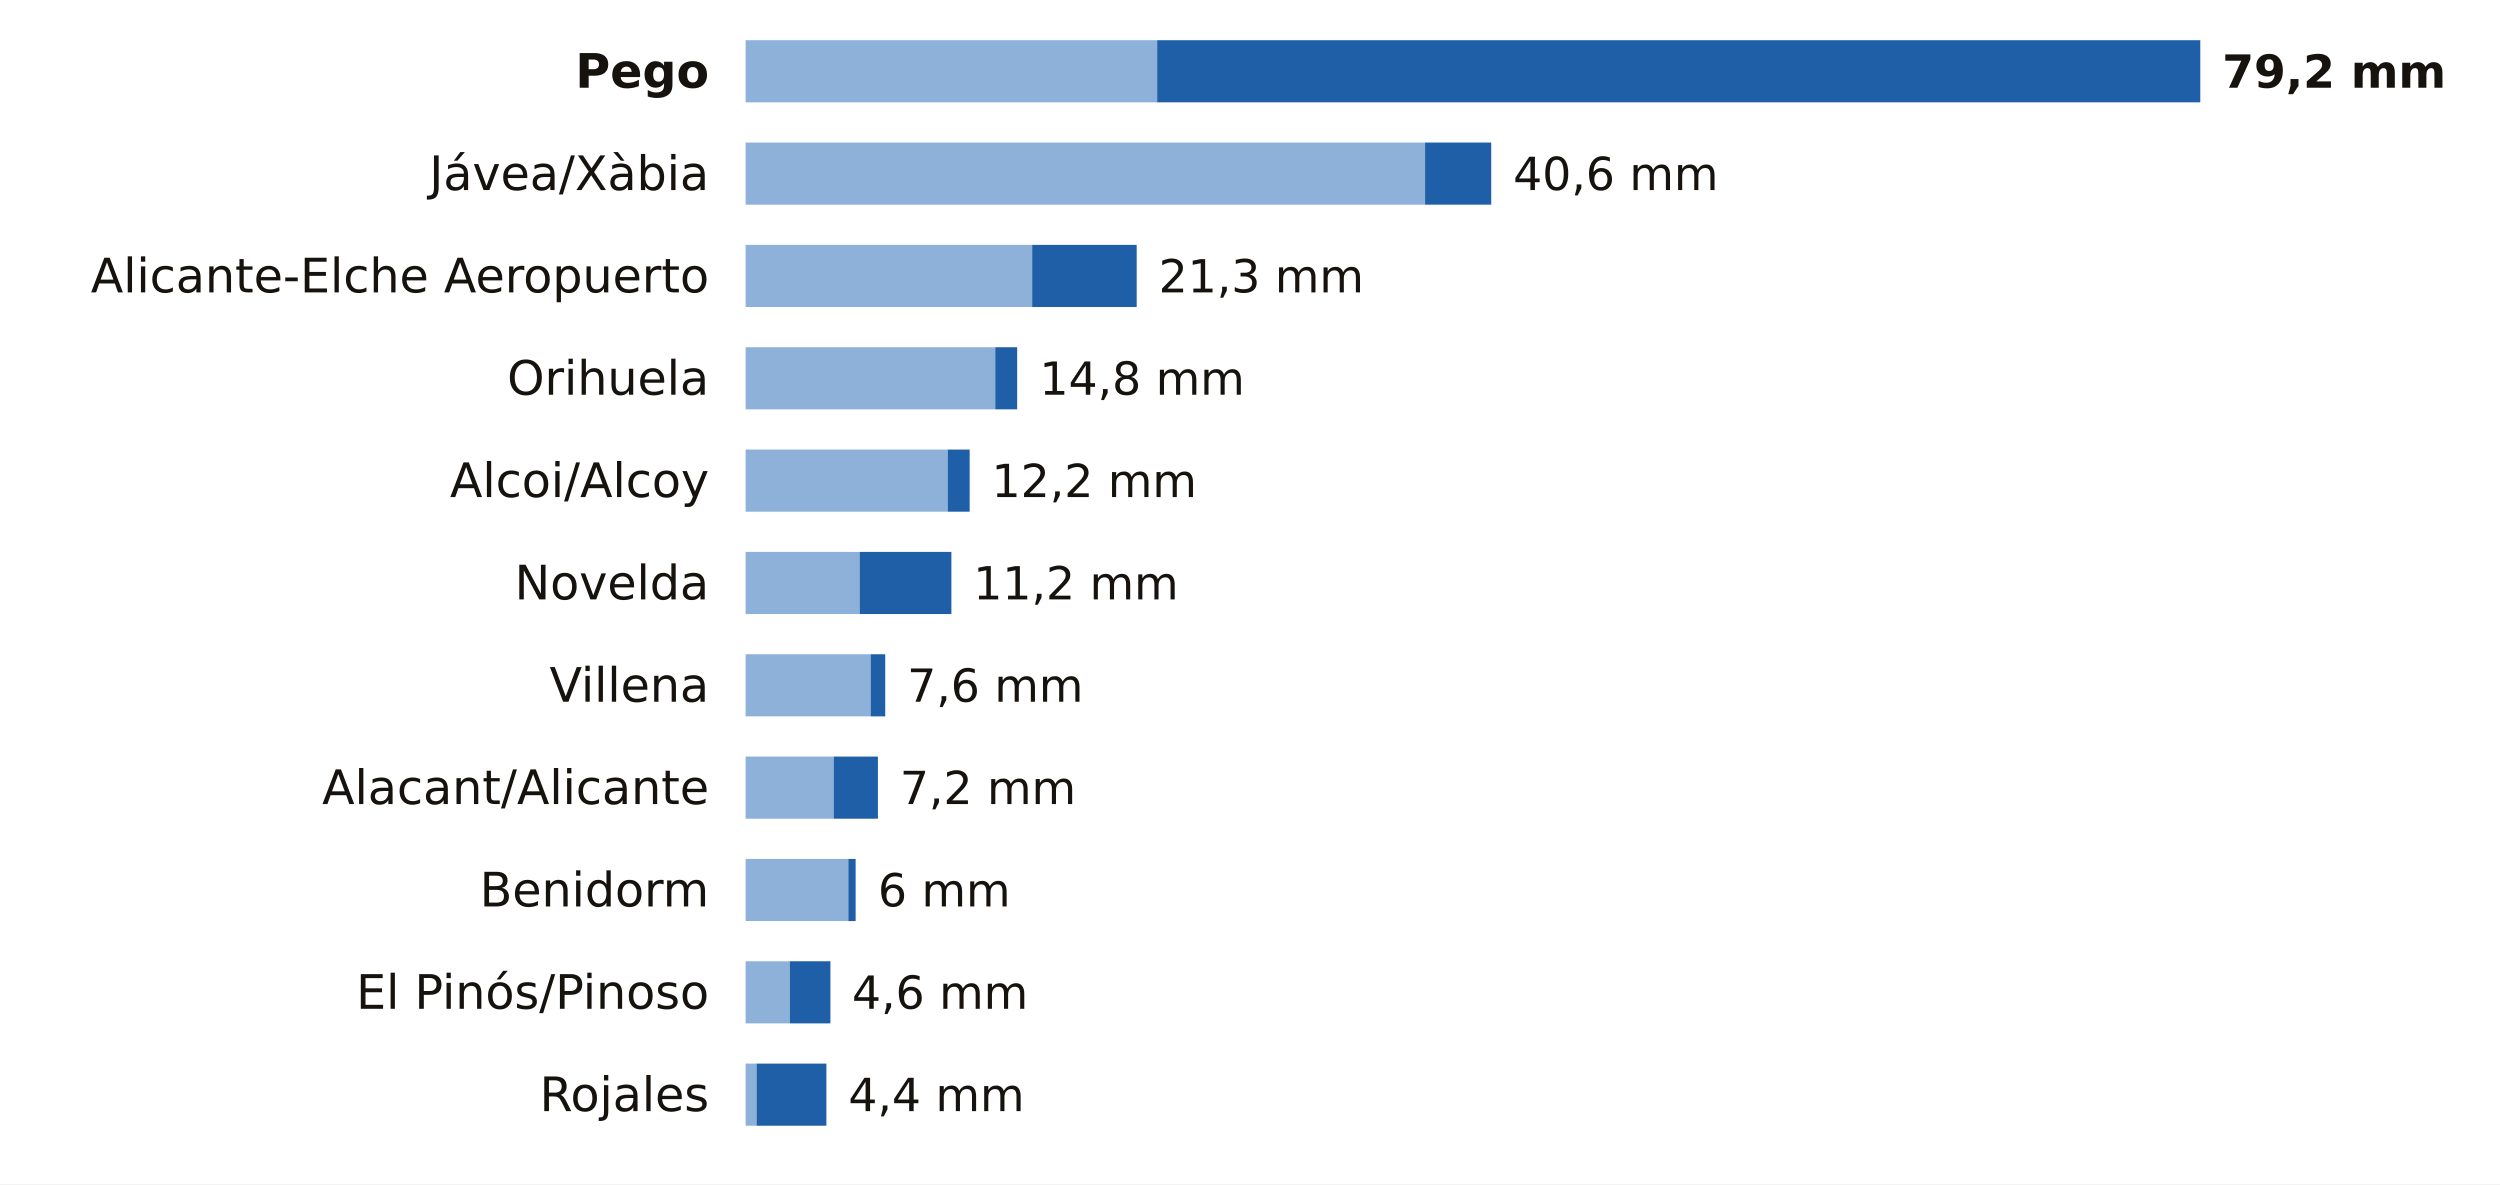
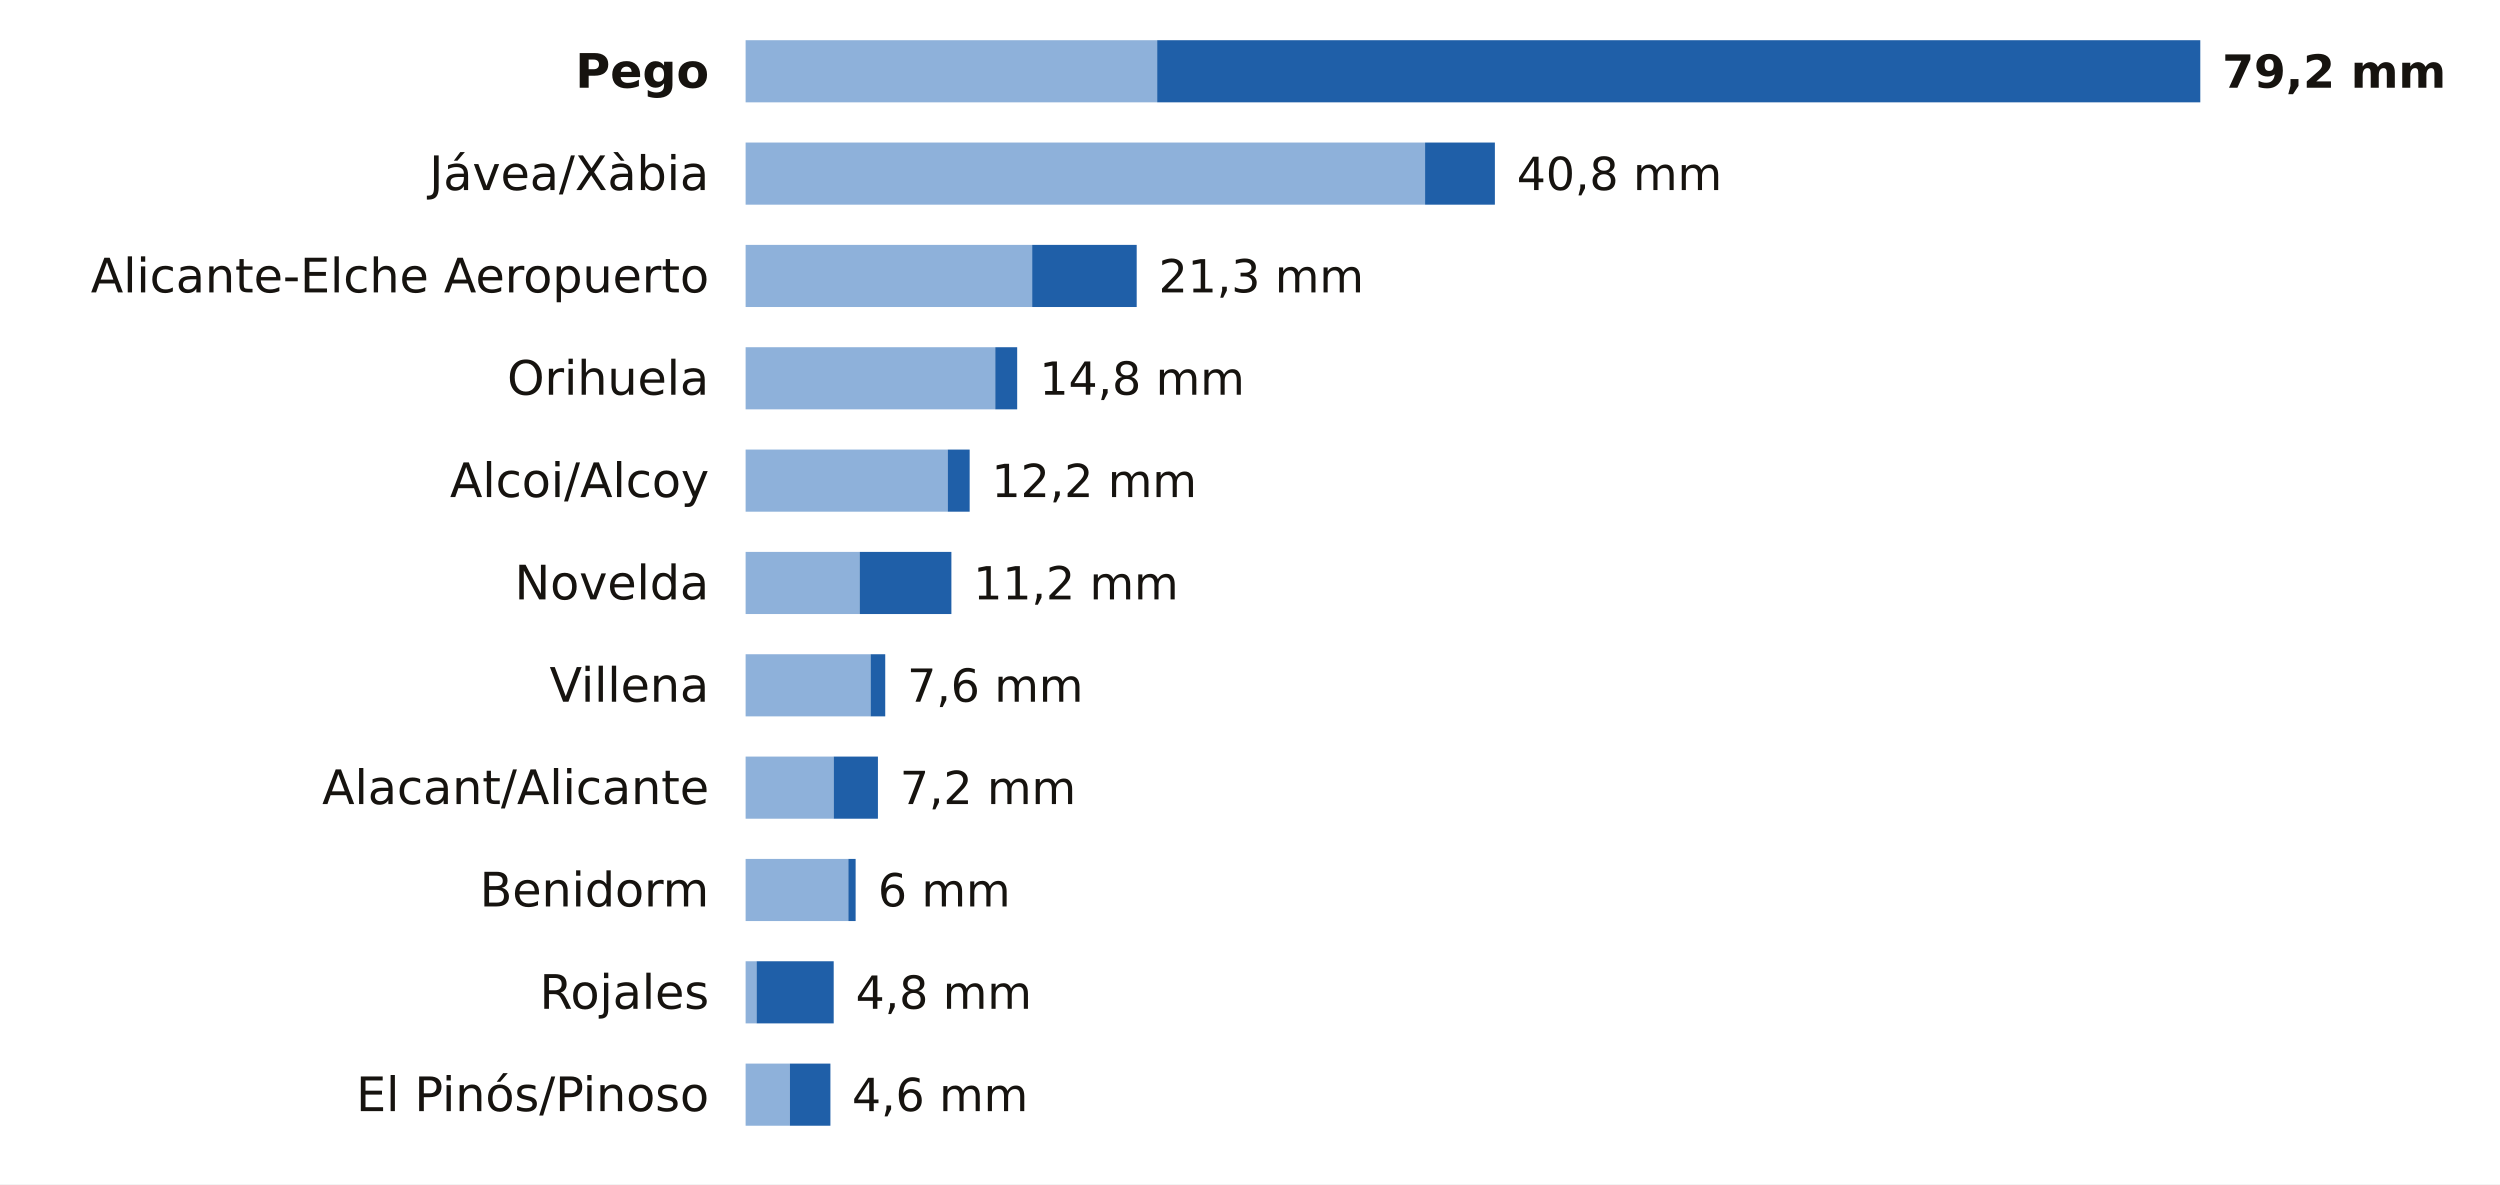
<svg xmlns="http://www.w3.org/2000/svg" viewBox="0 0 684 324" width="684" height="324" role="img" aria-label="La lluvia de los últimos 7 días en las estaciones de AEMET de Alicante">
  <rect width="684" height="324" fill="#FFFFFF" />
  <text x="194.0" y="24.0" font-size="13" fill="#16130F" text-anchor="end" font-weight="600" font-family="Public Sans, DejaVu Sans, Arial, sans-serif">Pego</text>
  <rect x="204" y="11" width="112.6" height="17" fill="#8EB1DA" />
  <rect x="316.6" y="11" width="285.4" height="17" fill="#1F5FA8" />
  <text x="608.0" y="24.0" font-size="12.5" fill="#16130F" text-anchor="start" font-weight="700" font-family="Public Sans, DejaVu Sans, Arial, sans-serif">79,2 mm</text>
  <text x="194.0" y="52.0" font-size="13" fill="#16130F" text-anchor="end" font-weight="400" font-family="Public Sans, DejaVu Sans, Arial, sans-serif">Jávea/Xàbia</text>
  <rect x="204" y="39" width="185.9" height="17" fill="#8EB1DA" />
-   <rect x="389.9" y="39" width="18.1" height="17" fill="#1F5FA8" />
-   <text x="414.0" y="52.0" font-size="12.5" fill="#16130F" text-anchor="start" font-weight="500" font-family="Public Sans, DejaVu Sans, Arial, sans-serif">40,6 mm</text>
+   <rect x="389.9" y="39" width="19.1" height="17" fill="#1F5FA8" />
+   <text x="415.0" y="52.0" font-size="12.5" fill="#16130F" text-anchor="start" font-weight="500" font-family="Public Sans, DejaVu Sans, Arial, sans-serif">40,8 mm</text>
  <text x="194.0" y="80.0" font-size="13" fill="#16130F" text-anchor="end" font-weight="400" font-family="Public Sans, DejaVu Sans, Arial, sans-serif">Alicante-Elche Aeropuerto</text>
  <rect x="204" y="67" width="78.4" height="17" fill="#8EB1DA" />
  <rect x="282.4" y="67" width="28.6" height="17" fill="#1F5FA8" />
  <text x="317.0" y="80.0" font-size="12.5" fill="#16130F" text-anchor="start" font-weight="500" font-family="Public Sans, DejaVu Sans, Arial, sans-serif">21,3 mm</text>
  <text x="194.0" y="108.0" font-size="13" fill="#16130F" text-anchor="end" font-weight="400" font-family="Public Sans, DejaVu Sans, Arial, sans-serif">Orihuela</text>
  <rect x="204" y="95" width="68.3" height="17" fill="#8EB1DA" />
  <rect x="272.3" y="95" width="6.0" height="17" fill="#1F5FA8" />
  <text x="284.4" y="108.0" font-size="12.5" fill="#16130F" text-anchor="start" font-weight="500" font-family="Public Sans, DejaVu Sans, Arial, sans-serif">14,8 mm</text>
  <text x="194.0" y="136.0" font-size="13" fill="#16130F" text-anchor="end" font-weight="400" font-family="Public Sans, DejaVu Sans, Arial, sans-serif">Alcoi/Alcoy</text>
  <rect x="204" y="123" width="55.3" height="17" fill="#8EB1DA" />
  <rect x="259.3" y="123" width="6.0" height="17" fill="#1F5FA8" />
  <text x="271.3" y="136.0" font-size="12.5" fill="#16130F" text-anchor="start" font-weight="500" font-family="Public Sans, DejaVu Sans, Arial, sans-serif">12,2 mm</text>
  <text x="194.0" y="164.0" font-size="13" fill="#16130F" text-anchor="end" font-weight="400" font-family="Public Sans, DejaVu Sans, Arial, sans-serif">Novelda</text>
  <rect x="204" y="151" width="31.2" height="17" fill="#8EB1DA" />
  <rect x="235.2" y="151" width="25.1" height="17" fill="#1F5FA8" />
  <text x="266.3" y="164.0" font-size="12.5" fill="#16130F" text-anchor="start" font-weight="500" font-family="Public Sans, DejaVu Sans, Arial, sans-serif">11,2 mm</text>
  <text x="194.0" y="192.0" font-size="13" fill="#16130F" text-anchor="end" font-weight="400" font-family="Public Sans, DejaVu Sans, Arial, sans-serif">Villena</text>
  <rect x="204" y="179" width="34.2" height="17" fill="#8EB1DA" />
  <rect x="238.2" y="179" width="4.0" height="17" fill="#1F5FA8" />
  <text x="248.2" y="192.0" font-size="12.5" fill="#16130F" text-anchor="start" font-weight="500" font-family="Public Sans, DejaVu Sans, Arial, sans-serif">7,6 mm</text>
  <text x="194.0" y="220.0" font-size="13" fill="#16130F" text-anchor="end" font-weight="400" font-family="Public Sans, DejaVu Sans, Arial, sans-serif">Alacant/Alicante</text>
  <rect x="204" y="207" width="24.1" height="17" fill="#8EB1DA" />
  <rect x="228.1" y="207" width="12.1" height="17" fill="#1F5FA8" />
  <text x="246.2" y="220.0" font-size="12.5" fill="#16130F" text-anchor="start" font-weight="500" font-family="Public Sans, DejaVu Sans, Arial, sans-serif">7,2 mm</text>
  <text x="194.0" y="248.0" font-size="13" fill="#16130F" text-anchor="end" font-weight="400" font-family="Public Sans, DejaVu Sans, Arial, sans-serif">Benidorm</text>
  <rect x="204" y="235" width="28.1" height="17" fill="#8EB1DA" />
  <rect x="232.1" y="235" width="2.0" height="17" fill="#1F5FA8" />
  <text x="240.2" y="248.0" font-size="12.5" fill="#16130F" text-anchor="start" font-weight="500" font-family="Public Sans, DejaVu Sans, Arial, sans-serif">6 mm</text>
-   <text x="194.0" y="276.0" font-size="13" fill="#16130F" text-anchor="end" font-weight="400" font-family="Public Sans, DejaVu Sans, Arial, sans-serif">El Pinós/Pinoso</text>
-   <rect x="204" y="263" width="12.1" height="17" fill="#8EB1DA" />
-   <rect x="216.1" y="263" width="11.1" height="17" fill="#1F5FA8" />
-   <text x="233.1" y="276.0" font-size="12.5" fill="#16130F" text-anchor="start" font-weight="500" font-family="Public Sans, DejaVu Sans, Arial, sans-serif">4,6 mm</text>
-   <text x="194.0" y="304.0" font-size="13" fill="#16130F" text-anchor="end" font-weight="400" font-family="Public Sans, DejaVu Sans, Arial, sans-serif">Rojales</text>
-   <rect x="204" y="291" width="3.0" height="17" fill="#8EB1DA" />
-   <rect x="207.0" y="291" width="19.1" height="17" fill="#1F5FA8" />
-   <text x="232.1" y="304.0" font-size="12.5" fill="#16130F" text-anchor="start" font-weight="500" font-family="Public Sans, DejaVu Sans, Arial, sans-serif">4,4 mm</text>
+   <text x="194.0" y="276.0" font-size="13" fill="#16130F" text-anchor="end" font-weight="400" font-family="Public Sans, DejaVu Sans, Arial, sans-serif">Rojales</text>
+   <rect x="204" y="263" width="3.0" height="17" fill="#8EB1DA" />
+   <rect x="207.0" y="263" width="21.1" height="17" fill="#1F5FA8" />
+   <text x="234.1" y="276.0" font-size="12.5" fill="#16130F" text-anchor="start" font-weight="500" font-family="Public Sans, DejaVu Sans, Arial, sans-serif">4,8 mm</text>
+   <text x="194.0" y="304.0" font-size="13" fill="#16130F" text-anchor="end" font-weight="400" font-family="Public Sans, DejaVu Sans, Arial, sans-serif">El Pinós/Pinoso</text>
+   <rect x="204" y="291" width="12.1" height="17" fill="#8EB1DA" />
+   <rect x="216.1" y="291" width="11.1" height="17" fill="#1F5FA8" />
+   <text x="233.1" y="304.0" font-size="12.5" fill="#16130F" text-anchor="start" font-weight="500" font-family="Public Sans, DejaVu Sans, Arial, sans-serif">4,6 mm</text>
</svg>
